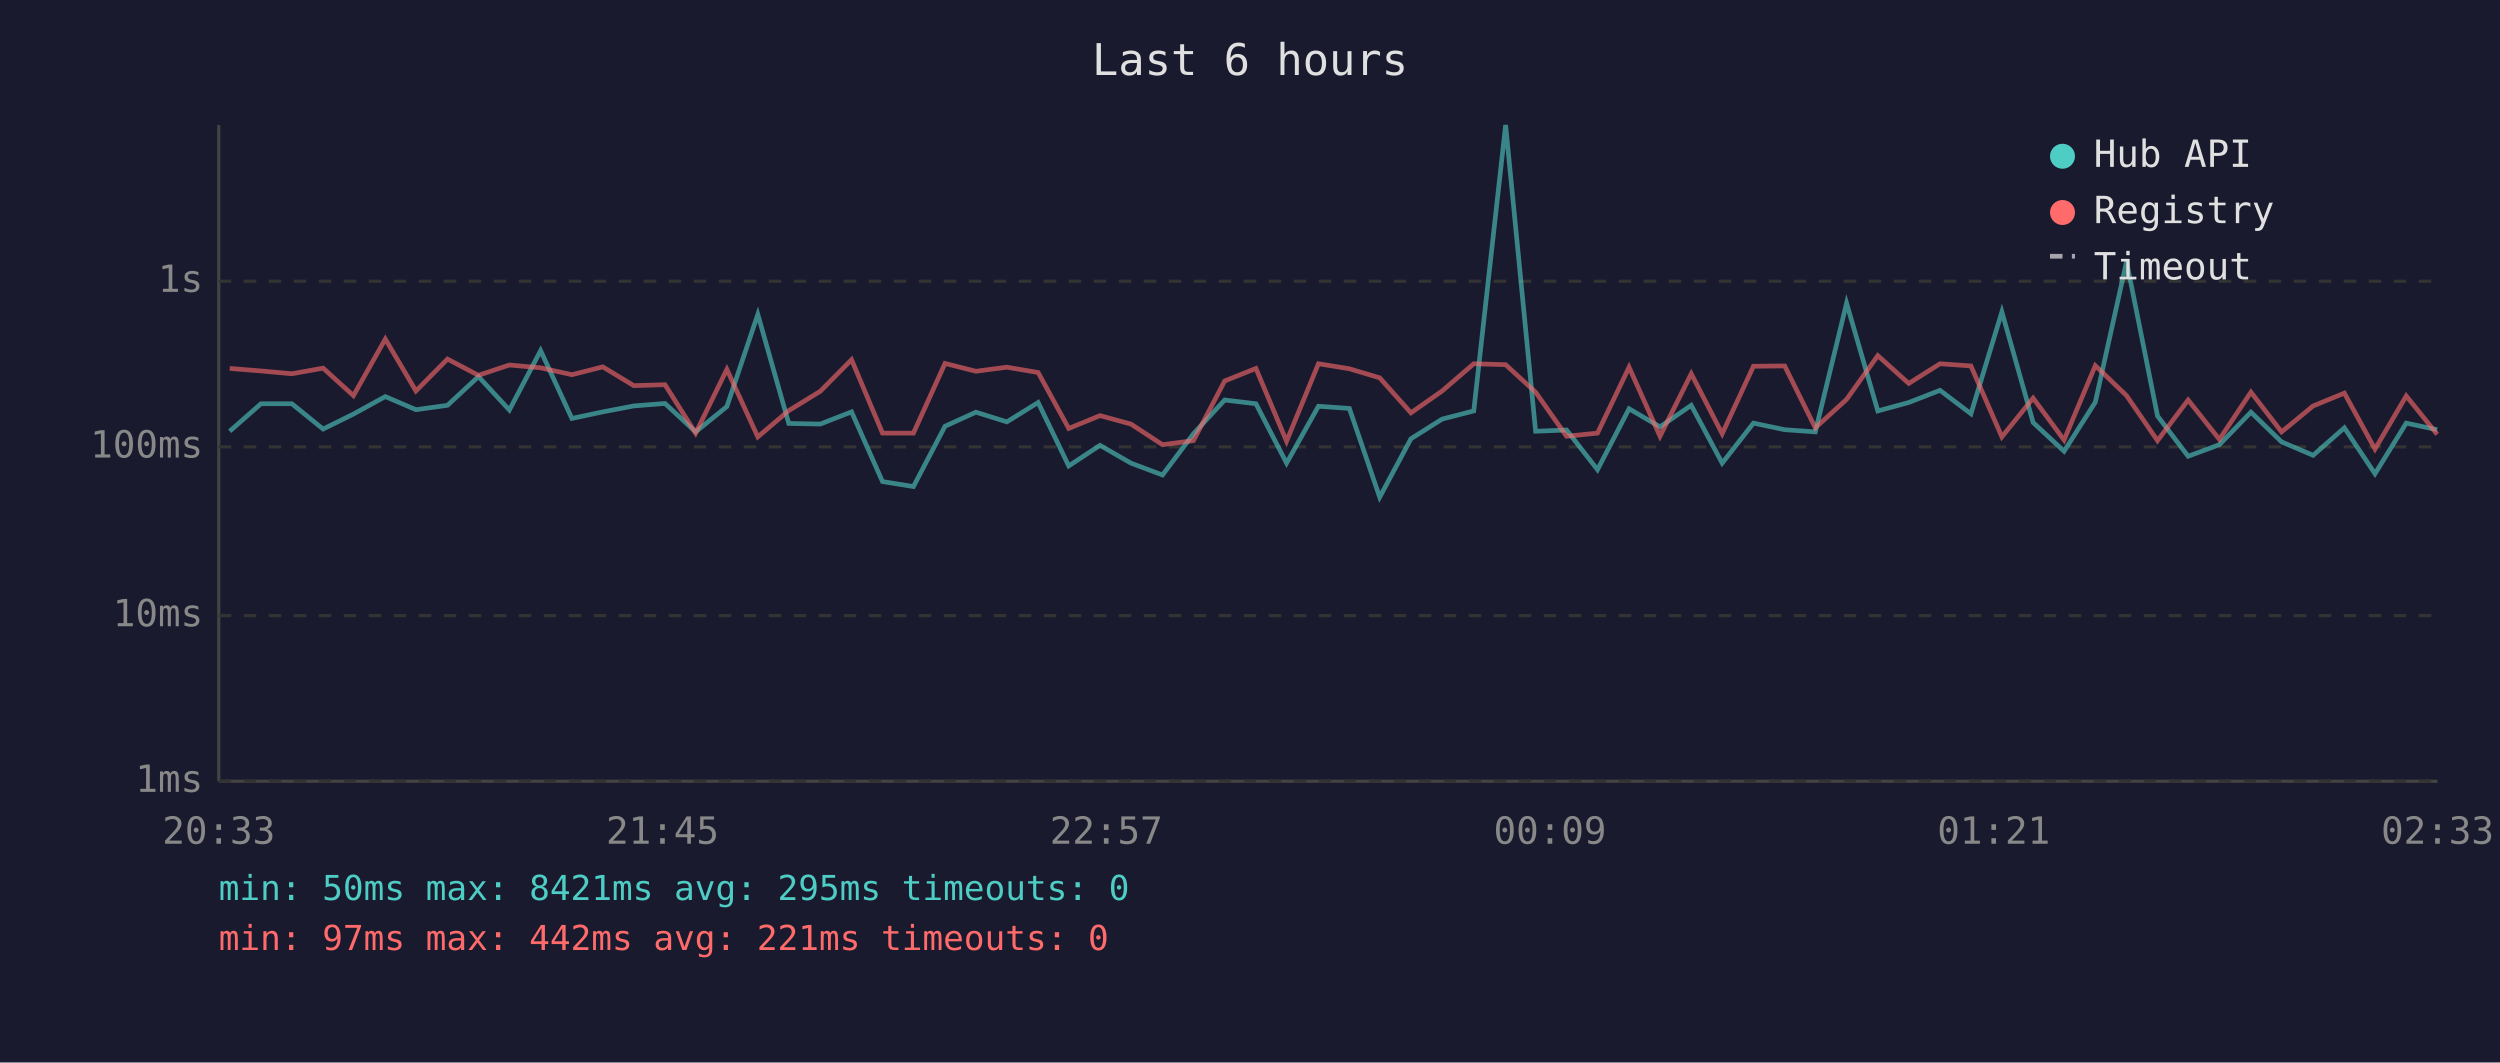
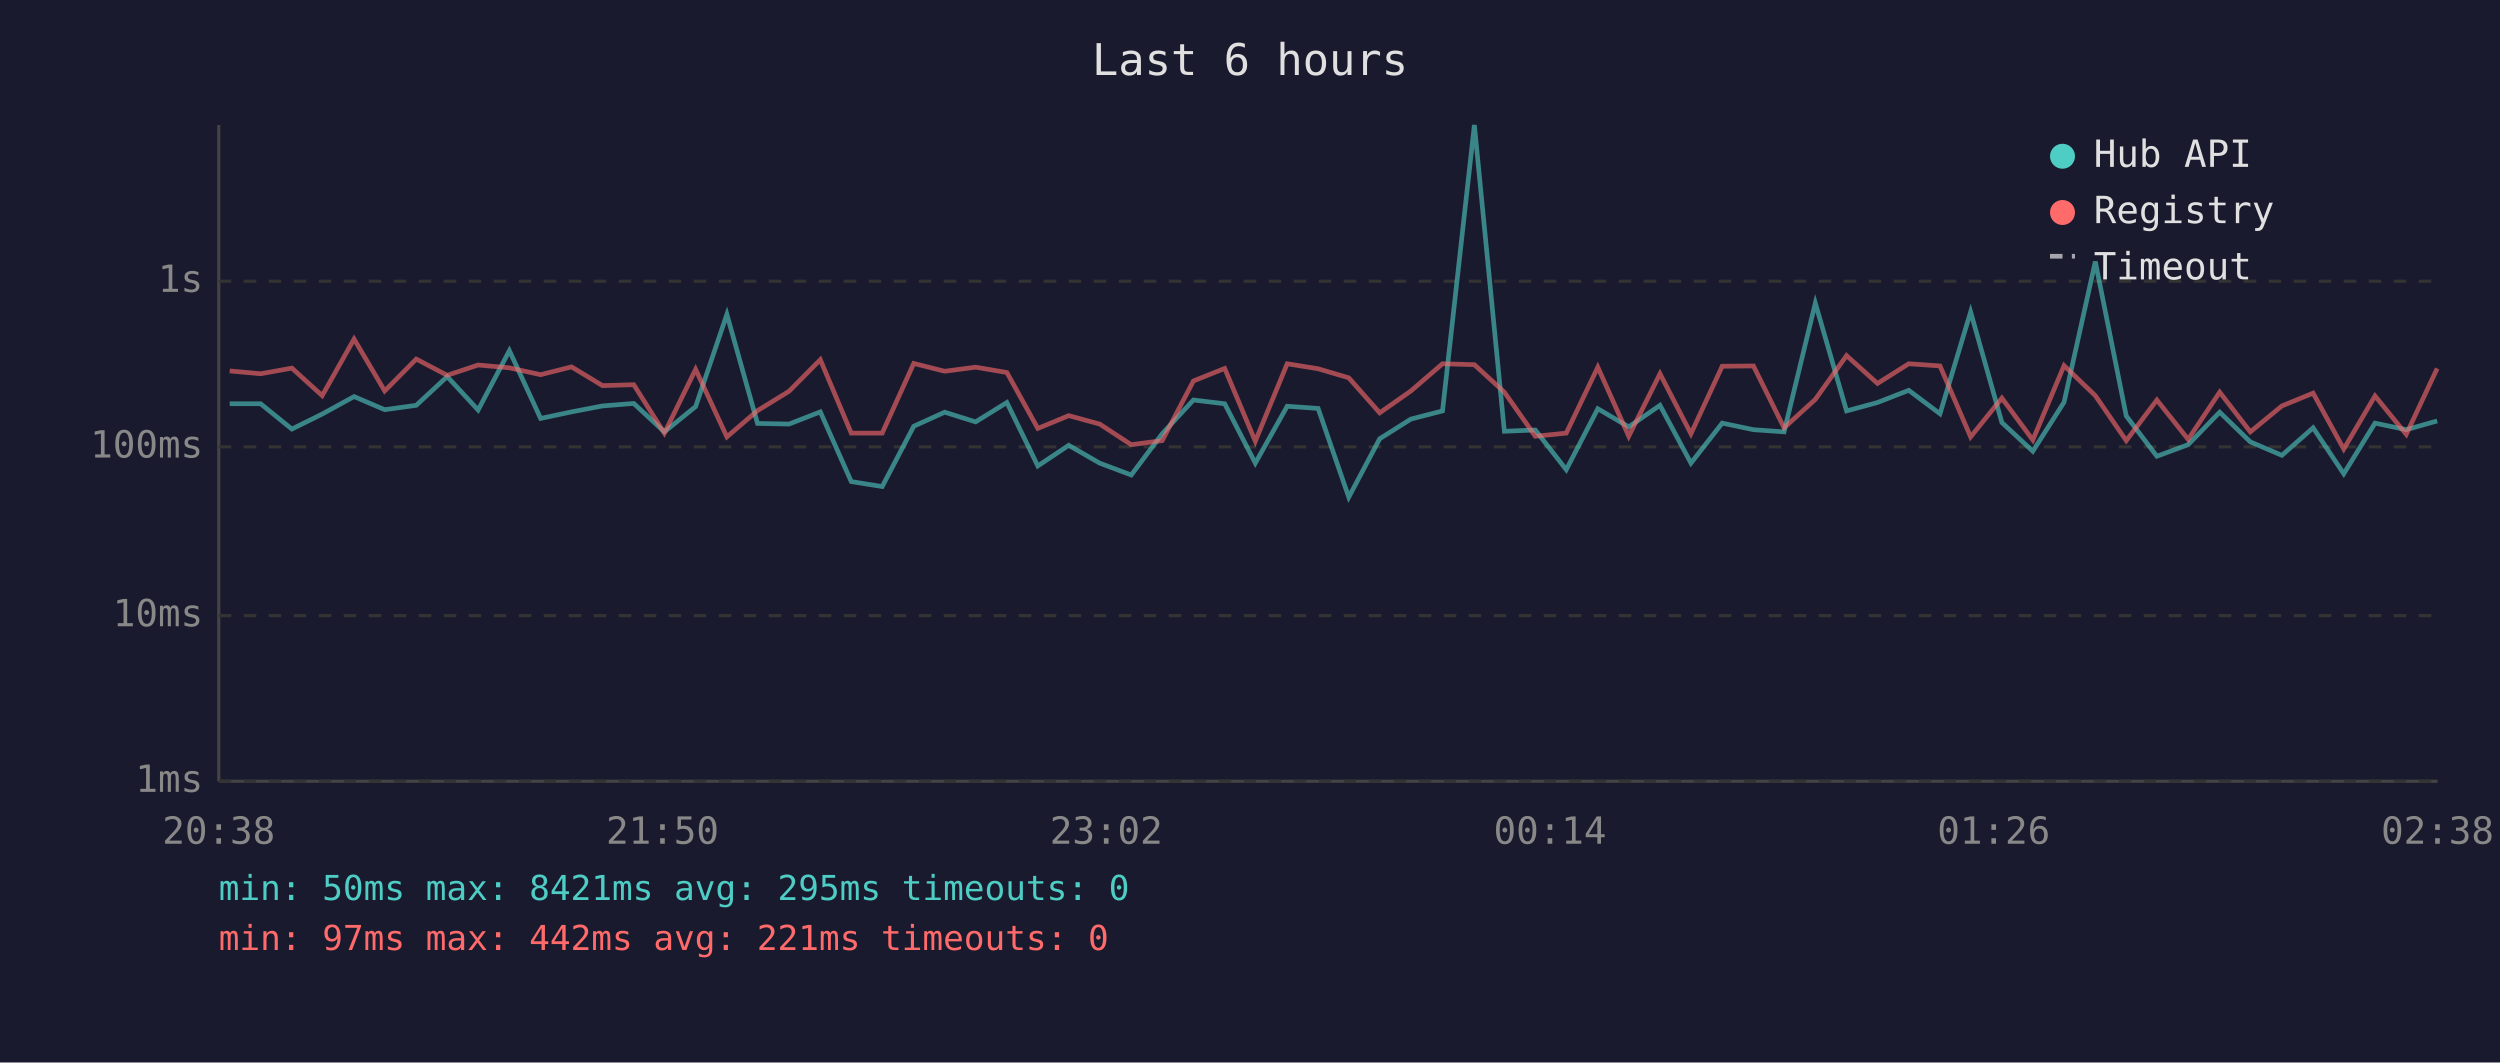
<svg xmlns="http://www.w3.org/2000/svg" viewBox="0 0 800 340" font-family="monospace" font-size="12">
  <rect width="800" height="340" fill="#1a1a2e" />
  <text x="400" y="24" fill="#e0e0e0" font-size="14" text-anchor="middle">Last 6 hours</text>
  <line x1="70" y1="40" x2="70" y2="250" stroke="#444" stroke-width="1" />
  <line x1="70" y1="250" x2="780" y2="250" stroke="#444" stroke-width="1" />
  <line x1="70" y1="250" x2="780" y2="250" stroke="#333" stroke-width="1" stroke-dasharray="4" />
  <text x="65" y="250" fill="#888" text-anchor="end" dominant-baseline="middle">1ms</text>
  <line x1="70" y1="197" x2="780" y2="197" stroke="#333" stroke-width="1" stroke-dasharray="4" />
  <text x="65" y="197" fill="#888" text-anchor="end" dominant-baseline="middle">10ms</text>
  <line x1="70" y1="143" x2="780" y2="143" stroke="#333" stroke-width="1" stroke-dasharray="4" />
  <text x="65" y="143" fill="#888" text-anchor="end" dominant-baseline="middle">100ms</text>
  <line x1="70" y1="90" x2="780" y2="90" stroke="#333" stroke-width="1" stroke-dasharray="4" />
  <text x="65" y="90" fill="#888" text-anchor="end" dominant-baseline="middle">1s</text>
-   <text x="70" y="270" fill="#888" text-anchor="middle">20:33</text>
-   <text x="212" y="270" fill="#888" text-anchor="middle">21:45</text>
-   <text x="354" y="270" fill="#888" text-anchor="middle">22:57</text>
-   <text x="496" y="270" fill="#888" text-anchor="middle">00:09</text>
-   <text x="638" y="270" fill="#888" text-anchor="middle">01:21</text>
-   <text x="780" y="270" fill="#888" text-anchor="middle">02:33</text>
-   <polyline points="73.5,138.0 83.5,129.2 93.4,129.2 103.4,137.3 113.1,132.5 123.3,126.9 133.1,131.1 143.2,129.7 153.1,120.5 163.0,131.2 173.0,112.2 183.0,133.9 192.9,131.8 202.8,129.9 212.8,129.1 222.6,138.2 232.6,130.1 242.5,100.6 252.4,135.5 262.5,135.7 272.5,131.8 282.4,154.1 292.3,155.7 302.4,136.4 312.3,131.9 322.2,135.0 332.2,128.8 342.0,149.1 352.0,142.5 361.9,148.2 372.0,152.0 381.9,138.8 391.9,128.0 401.9,129.2 411.7,148.2 421.9,130.0 431.8,130.7 441.5,159.1 451.5,140.4 461.5,134.1 471.6,131.5 481.8,40.0 491.4,138.0 501.3,137.6 511.2,150.3 521.3,130.8 531.2,136.6 541.2,129.7 551.1,148.2 561.1,135.4 571.1,137.5 580.9,138.2 590.9,97.0 600.9,131.5 610.8,128.8 620.8,124.9 630.7,132.4 640.6,99.8 650.6,135.2 660.5,144.4 670.5,128.7 680.5,83.7 690.4,133.1 700.2,146.0 710.2,142.3 720.3,131.9 730.1,141.4 740.2,145.7 750.2,136.9 760.0,151.6 770.0,135.4 779.9,137.5" fill="none" stroke="#4ecdc4" stroke-width="1.5" opacity="0.6" />
-   <polyline points="73.5,117.9 83.5,118.7 93.4,119.6 103.4,117.8 113.1,126.6 123.3,108.5 133.1,125.1 143.2,114.9 153.1,120.1 163.0,116.8 173.0,117.7 183.0,119.9 192.9,117.4 202.8,123.4 212.8,123.1 222.6,138.6 232.6,118.2 242.5,139.8 252.4,131.4 262.5,125.2 272.5,115.1 282.4,138.6 292.3,138.6 302.4,116.3 312.3,118.8 322.2,117.5 332.2,119.2 342.0,137.1 352.0,133.0 361.9,135.7 372.0,142.3 381.9,141.0 391.9,121.9 401.9,117.9 411.7,141.2 421.9,116.4 431.8,118.0 441.5,120.9 451.5,132.1 461.5,125.1 471.6,116.4 481.8,116.7 491.4,125.5 501.3,139.6 511.2,138.6 521.3,117.5 531.2,139.6 541.2,119.6 551.1,138.8 561.1,117.2 571.1,117.1 580.9,136.9 590.9,127.8 600.9,113.8 610.8,122.7 620.8,116.4 630.7,117.1 640.6,139.8 650.6,127.4 660.5,140.8 670.5,117.0 680.5,126.6 690.4,141.0 700.2,128.0 710.2,140.6 720.3,125.5 730.1,138.2 740.2,129.9 750.2,125.8 760.0,143.7 770.0,126.7 779.9,139.0" fill="none" stroke="#ff6b6b" stroke-width="1.5" opacity="0.6" />
+   <text x="70" y="270" fill="#888" text-anchor="middle">20:38</text>
+   <text x="212" y="270" fill="#888" text-anchor="middle">21:50</text>
+   <text x="354" y="270" fill="#888" text-anchor="middle">23:02</text>
+   <text x="496" y="270" fill="#888" text-anchor="middle">00:14</text>
+   <text x="638" y="270" fill="#888" text-anchor="middle">01:26</text>
+   <text x="780" y="270" fill="#888" text-anchor="middle">02:38</text>
+   <polyline points="73.5,129.2 83.4,129.2 93.4,137.3 103.1,132.5 113.3,126.9 123.1,131.1 133.2,129.7 143.1,120.5 153.0,131.2 163.0,112.2 173.0,133.9 182.9,131.8 192.8,129.9 202.8,129.1 212.6,138.2 222.6,130.1 232.6,100.6 242.4,135.5 252.5,135.7 262.5,131.8 272.4,154.1 282.3,155.7 292.4,136.4 302.3,131.9 312.2,135.0 322.2,128.8 332.1,149.1 342.0,142.5 351.9,148.2 362.0,152.0 371.9,138.8 381.9,128.0 391.9,129.2 401.7,148.2 411.9,130.0 421.8,130.7 431.6,159.1 441.5,140.4 451.5,134.1 461.6,131.5 471.8,40.0 481.4,138.0 491.3,137.6 501.2,150.3 511.3,130.8 521.2,136.6 531.2,129.7 541.1,148.2 551.1,135.4 561.1,137.5 570.9,138.2 580.9,97.0 590.9,131.5 600.8,128.8 610.8,124.9 620.8,132.4 630.6,99.8 640.6,135.2 650.5,144.4 660.5,128.7 670.5,83.7 680.4,133.1 690.2,146.0 700.2,142.3 710.3,131.9 720.1,141.4 730.2,145.7 740.2,136.9 750.0,151.6 760.0,135.4 770.0,137.5 779.9,134.7" fill="none" stroke="#4ecdc4" stroke-width="1.5" opacity="0.6" />
+   <polyline points="73.5,118.7 83.4,119.6 93.4,117.8 103.1,126.6 113.3,108.5 123.1,125.1 133.2,114.9 143.1,120.1 153.0,116.8 163.0,117.7 173.0,119.9 182.9,117.4 192.8,123.4 202.8,123.1 212.6,138.6 222.6,118.2 232.6,139.8 242.4,131.4 252.5,125.2 262.5,115.1 272.4,138.6 282.3,138.6 292.4,116.3 302.3,118.8 312.2,117.5 322.2,119.2 332.1,137.1 342.0,133.0 351.9,135.7 362.0,142.3 371.9,141.0 381.9,121.9 391.9,117.9 401.7,141.2 411.9,116.4 421.8,118.0 431.6,120.9 441.5,132.1 451.5,125.1 461.6,116.4 471.8,116.7 481.4,125.5 491.3,139.6 501.2,138.6 511.3,117.5 521.2,139.6 531.2,119.6 541.1,138.8 551.1,117.2 561.1,117.1 570.9,136.9 580.9,127.8 590.9,113.8 600.8,122.7 610.8,116.4 620.8,117.1 630.6,139.8 640.6,127.4 650.5,140.8 660.5,117.0 670.5,126.6 680.4,141.0 690.2,128.0 700.2,140.6 710.3,125.5 720.1,138.2 730.2,129.9 740.2,125.8 750.0,143.7 760.0,126.7 770.0,139.0 779.9,117.9" fill="none" stroke="#ff6b6b" stroke-width="1.5" opacity="0.6" />
  <circle cx="660" cy="50" r="4" fill="#4ecdc4" />
  <text x="670" y="50" fill="#e0e0e0" dominant-baseline="middle">Hub API</text>
  <circle cx="660" cy="68" r="4" fill="#ff6b6b" />
  <text x="670" y="68" fill="#e0e0e0" dominant-baseline="middle">Registry</text>
  <line x1="656" y1="82" x2="664" y2="82" stroke="#e0e0e0" stroke-width="1.5" stroke-dasharray="4,3" opacity="0.7" />
  <text x="670" y="86" fill="#e0e0e0" dominant-baseline="middle">Timeout</text>
  <text x="70" y="288" fill="#4ecdc4" font-size="11">min: 50ms  max: 8421ms  avg: 295ms  timeouts: 0</text>
  <text x="70" y="304" fill="#ff6b6b" font-size="11">min: 97ms  max: 442ms  avg: 221ms  timeouts: 0</text>
</svg>
